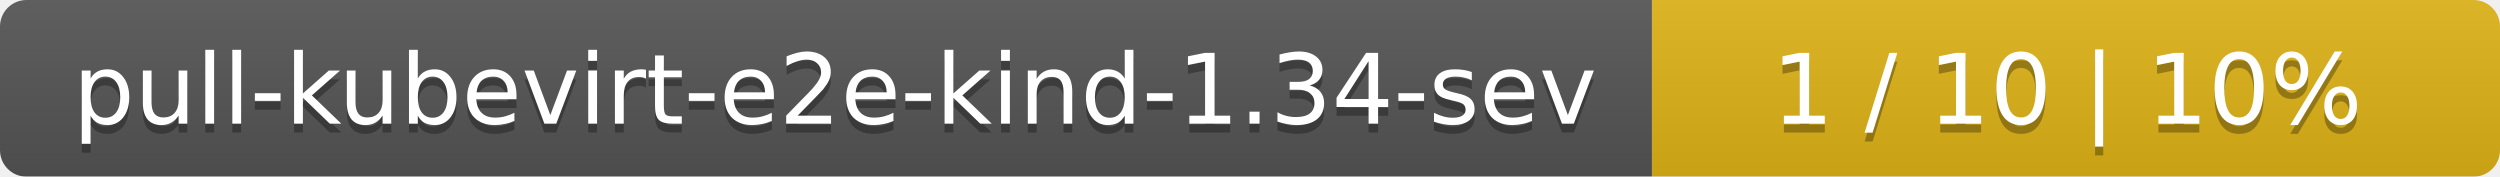
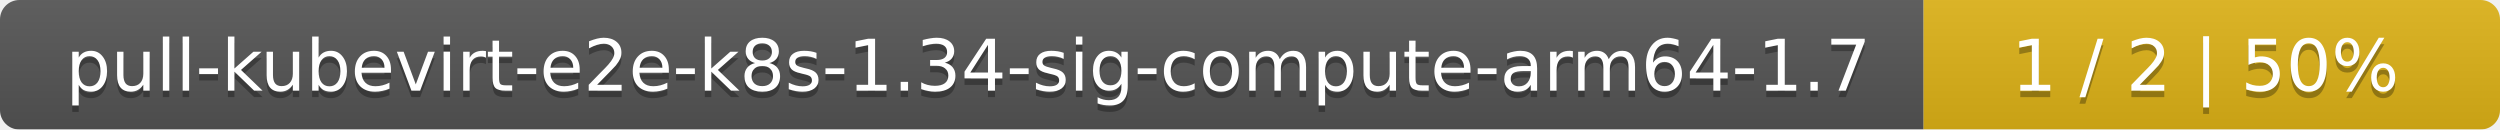
- <svg xmlns="http://www.w3.org/2000/svg" width="283" height="20">
+ <svg xmlns="http://www.w3.org/2000/svg" width="386" height="20">
  <linearGradient id="smooth" x2="0" y2="100%">
    <stop offset="0" stop-color="#bbb" stop-opacity=".1" />
    <stop offset="1" stop-opacity=".1" />
  </linearGradient>
  <mask id="round">
-     <rect width="283" height="20" rx="3" fill="#fff" />
+     <rect width="386" height="20" rx="3" fill="#fff" />
  </mask>
  <g mask="url(#round)">
-     <rect width="187" height="20" fill="#555" />
-     <rect x="187" width="96" height="20" fill="#dfb317" />
-     <rect width="283" height="20" fill="url(#smooth)" />
+     <rect width="297" height="20" fill="#555" />
+     <rect x="297" width="89" height="20" fill="#dfb317" />
+     <rect width="386" height="20" fill="url(#smooth)" />
  </g>
  <g fill="#fff" text-anchor="middle" font-family="DejaVu Sans,Verdana,Geneva,sans-serif" font-size="11">
-     <text x="94.5" y="15" fill="#010101" fill-opacity=".3">pull-kubevirt-e2e-kind-1.34-sev</text>
-     <text x="94.5" y="14">pull-kubevirt-e2e-kind-1.34-sev</text>
-     <text x="234" y="15" fill="#010101" fill-opacity=".3">1 / 10    |    10%</text>
-     <text x="234" y="14">1 / 10    |    10%</text>
+     <text x="149.5" y="15" fill="#010101" fill-opacity=".3">pull-kubevirt-e2e-k8s-1.34-sig-compute-arm64-1.7</text>
+     <text x="149.5" y="14">pull-kubevirt-e2e-k8s-1.34-sig-compute-arm64-1.7</text>
+     <text x="340.5" y="15" fill="#010101" fill-opacity=".3">1 / 2    |    50%</text>
+     <text x="340.5" y="14">1 / 2    |    50%</text>
  </g>
</svg>
